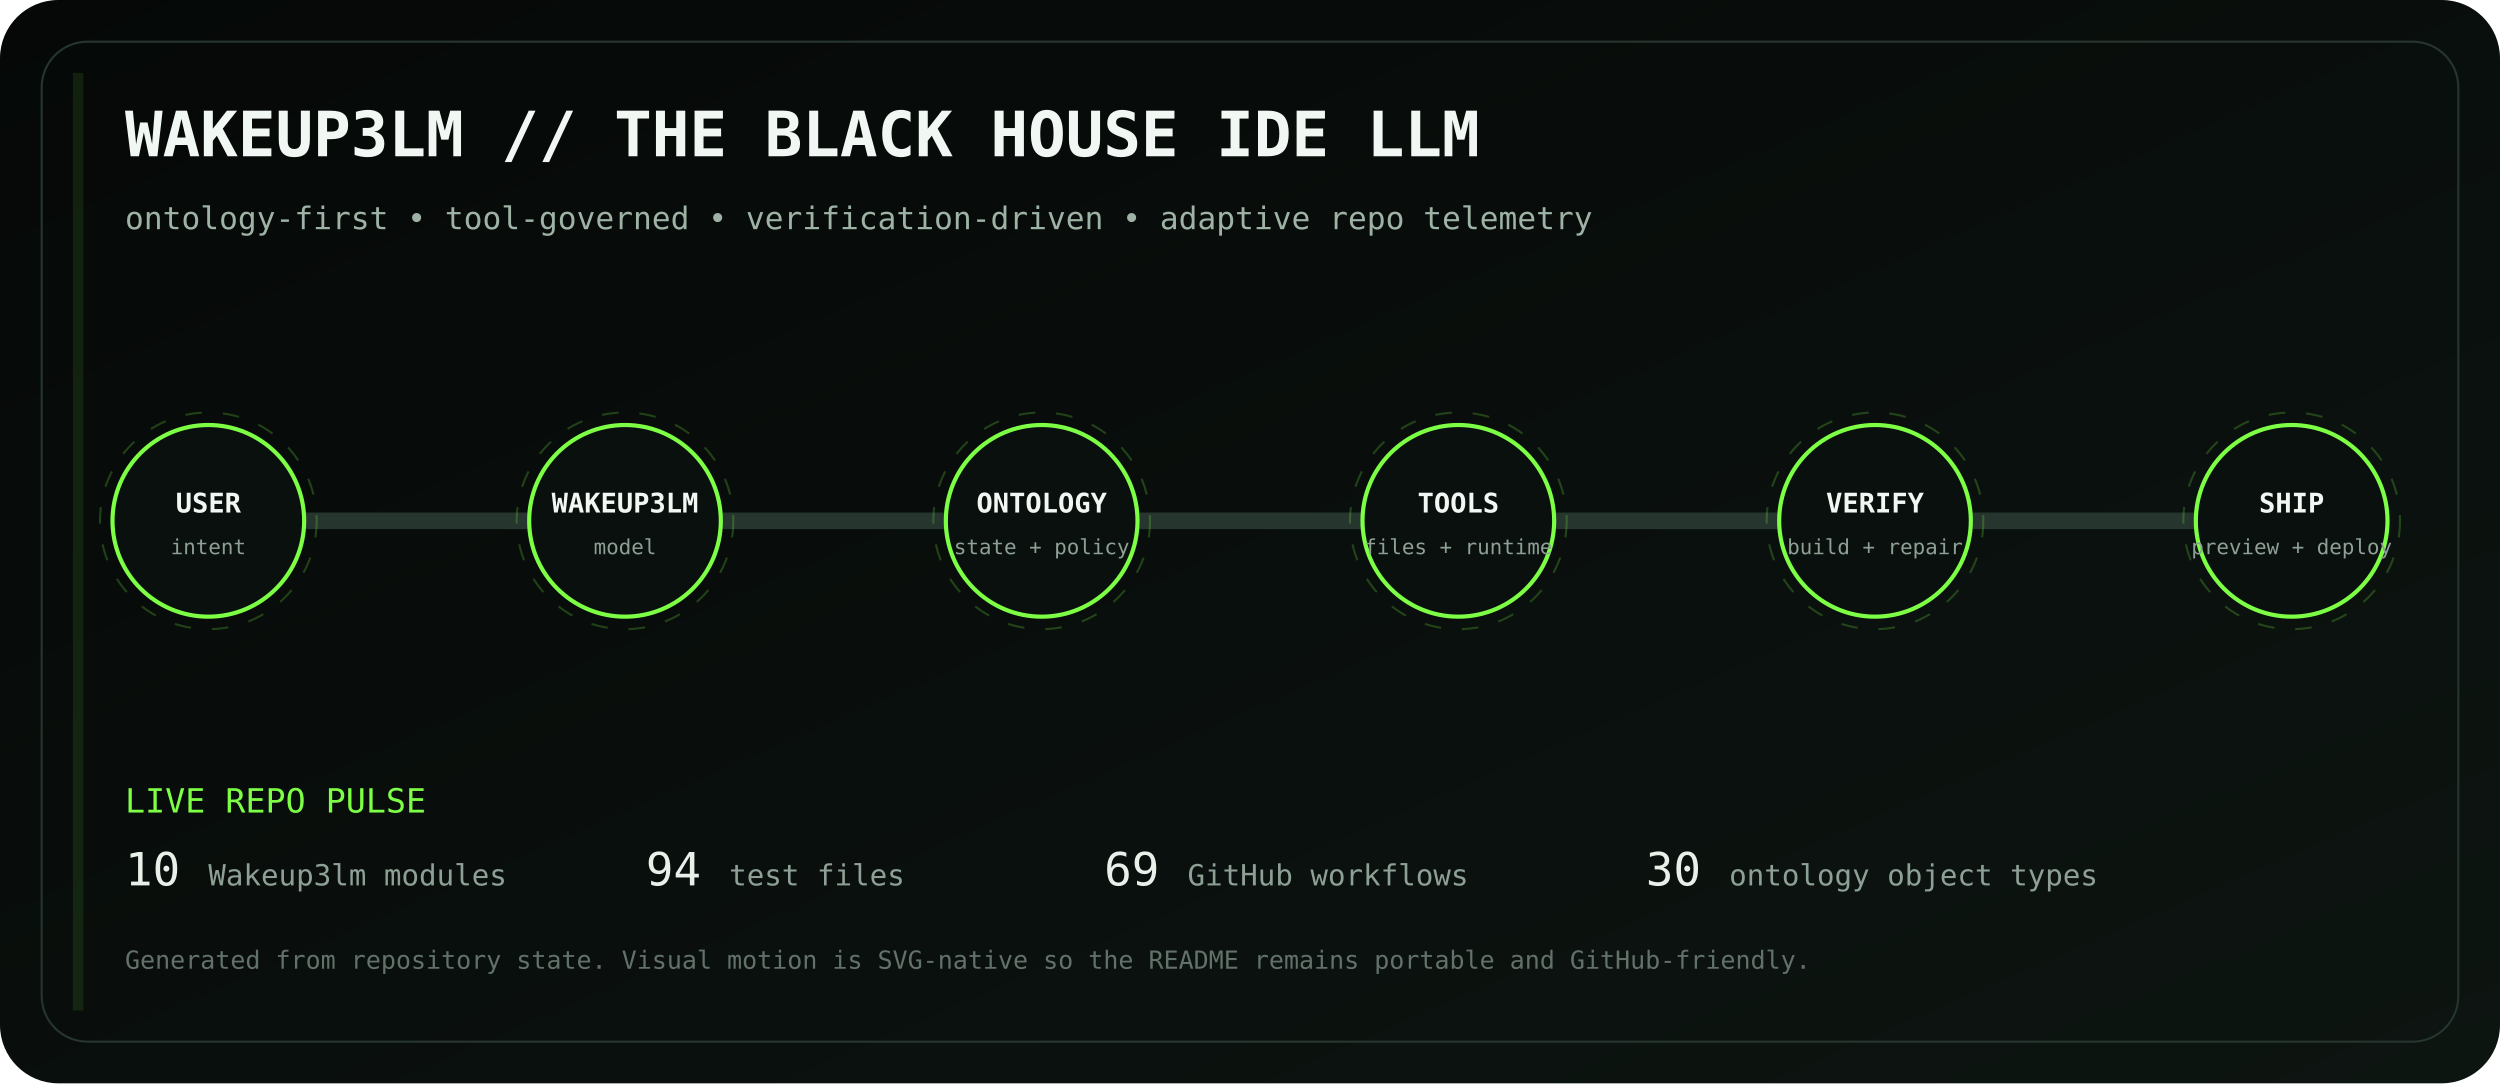
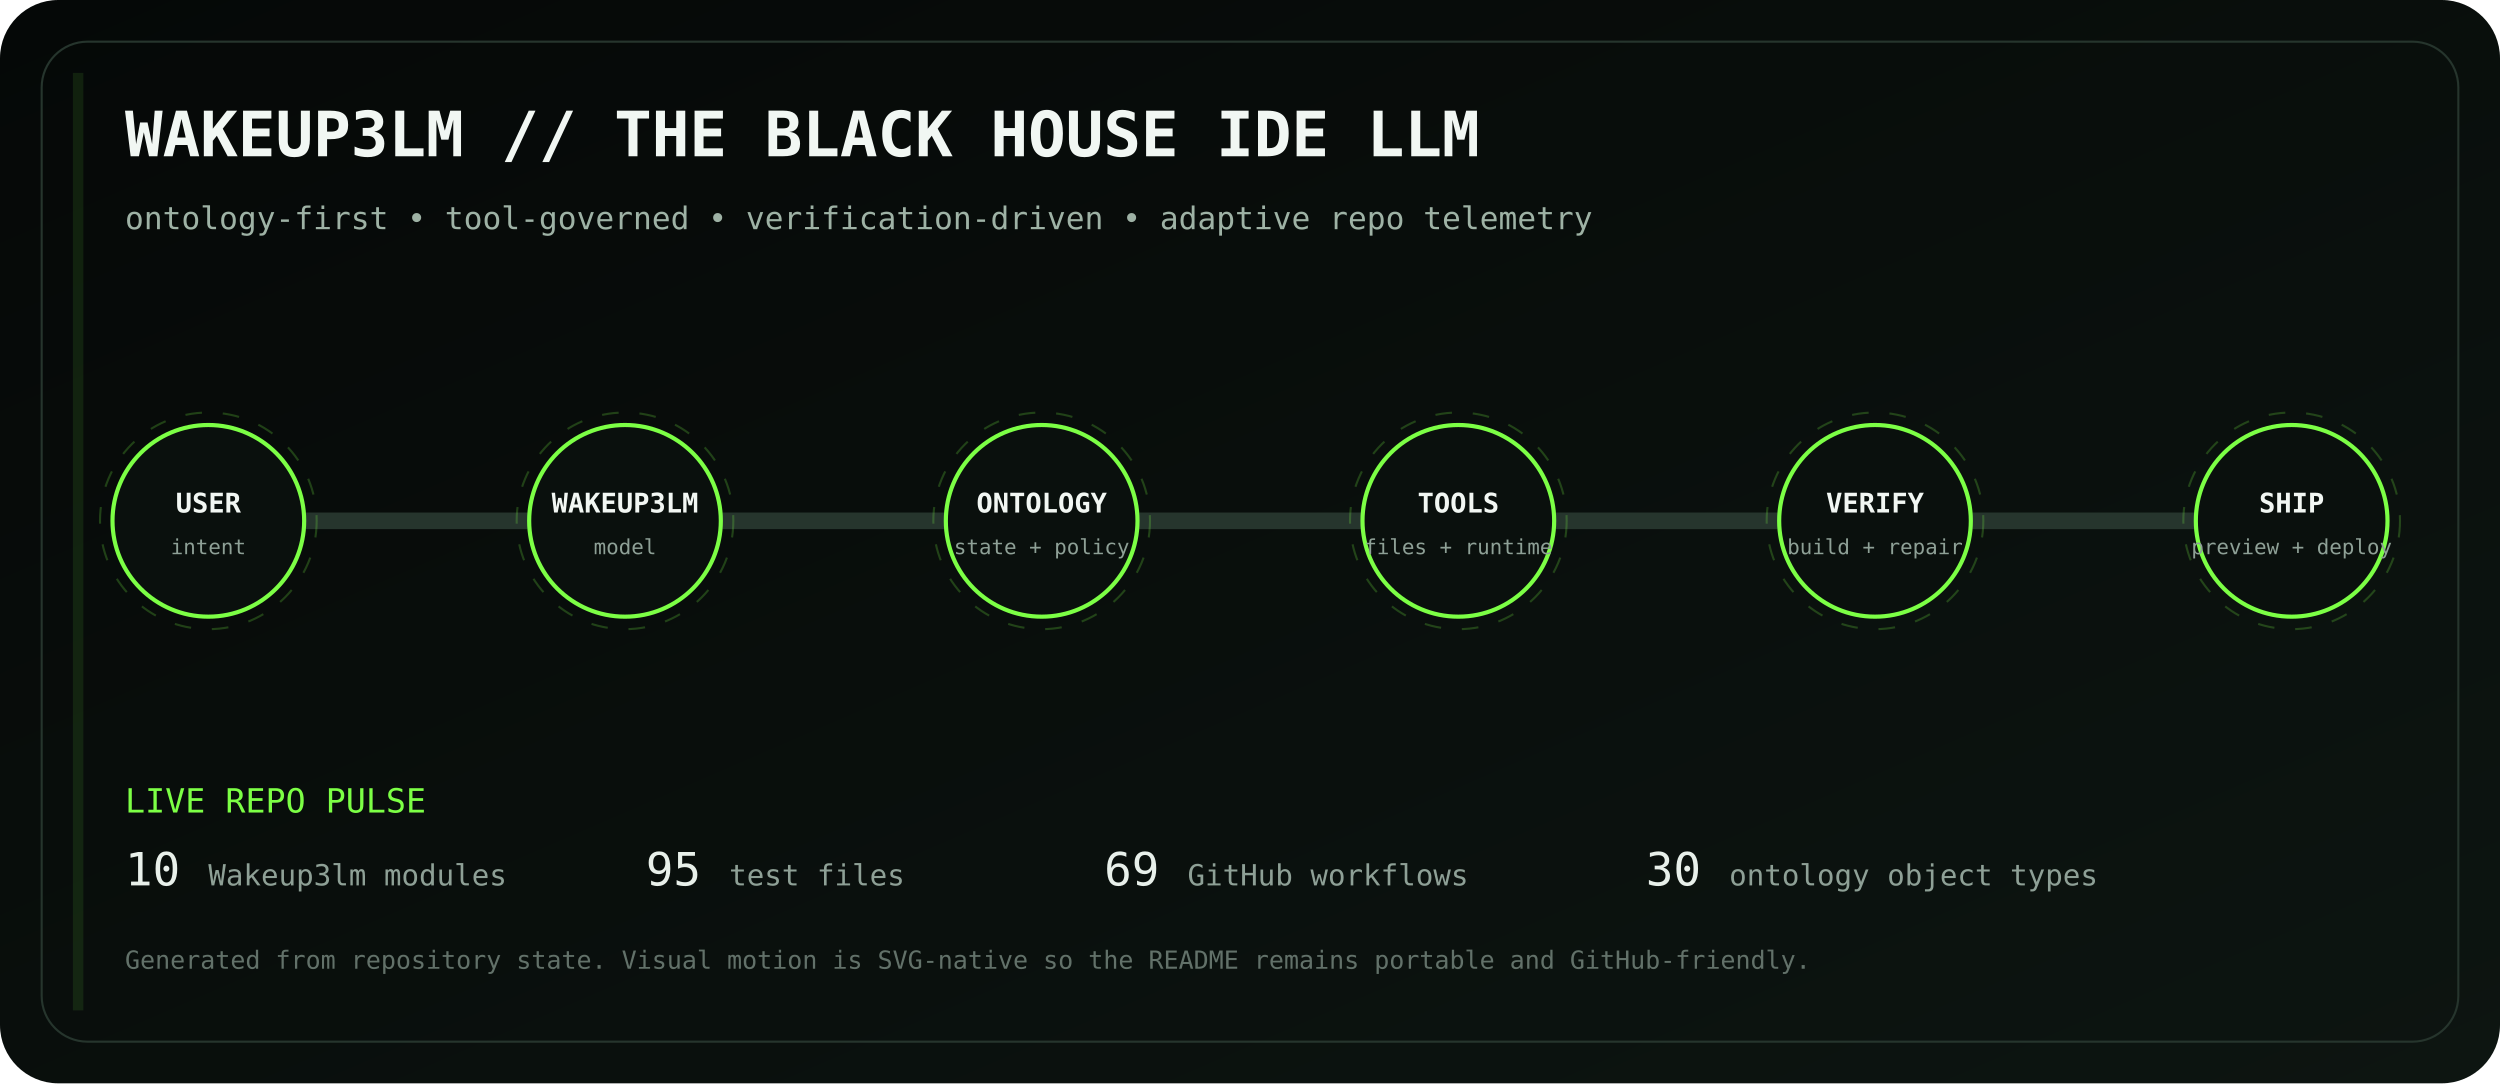
<svg xmlns="http://www.w3.org/2000/svg" viewBox="0 0 1200 520" role="img" aria-labelledby="title desc">
  <defs>
    <linearGradient id="bg" x1="0" y1="0" x2="1" y2="1">
      <stop stop-color="#050807" />
      <stop offset="1" stop-color="#0d1511" />
    </linearGradient>
    <linearGradient id="volt" x1="0" y1="0" x2="1" y2="0">
      <stop stop-color="#7CFF45" />
      <stop offset=".5" stop-color="#D6FF46" />
      <stop offset="1" stop-color="#7CFF45" />
    </linearGradient>
    <filter id="glow">
      <feGaussianBlur stdDeviation="4" result="b" />
      <feMerge>
        <feMergeNode in="b" />
        <feMergeNode in="SourceGraphic" />
      </feMerge>
    </filter>
  </defs>
  <rect width="1200" height="520" rx="28" fill="url(#bg)" />
  <rect x="20" y="20" width="1160" height="480" rx="22" fill="none" stroke="#26352d" />
  <text x="60" y="75" fill="#F1F7F3" font-family="ui-monospace, SFMono-Regular, Menlo, monospace" font-size="30" font-weight="700">WAKEUP3LM // THE BLACK HOUSE IDE LLM</text>
  <text x="60" y="110" fill="#9EB2A5" font-family="ui-monospace, SFMono-Regular, Menlo, monospace" font-size="15">ontology-first • tool-governed • verification-driven • adaptive repo telemetry</text>
  <path d="M100 250 H1100" stroke="#26352d" stroke-width="8" stroke-linecap="round" />
  <path d="M100 250 H1100" stroke="url(#volt)" stroke-width="3" stroke-linecap="round" stroke-dasharray="18 22" filter="url(#glow)">
    <animate attributeName="stroke-dashoffset" values="0;-80" dur="2.8s" repeatCount="indefinite" />
  </path>
  <g transform="translate(100 250)" font-family="ui-monospace, SFMono-Regular, Menlo, monospace">
    <circle r="46" fill="#0A100D" stroke="#7CFF45" stroke-width="2" />
    <circle r="52" fill="none" stroke="#7CFF45" opacity=".22" stroke-dasharray="8 10">
      <animateTransform attributeName="transform" type="rotate" values="0;360" dur="12s" repeatCount="indefinite" />
    </circle>
    <text y="-4" text-anchor="middle" fill="#F2F7F3" font-size="13" font-weight="700">USER</text>
    <text y="16" text-anchor="middle" fill="#8EA096" font-size="10">intent</text>
  </g>
  <g transform="translate(300 250)" font-family="ui-monospace, SFMono-Regular, Menlo, monospace">
    <circle r="46" fill="#0A100D" stroke="#7CFF45" stroke-width="2" />
    <circle r="52" fill="none" stroke="#7CFF45" opacity=".22" stroke-dasharray="8 10">
      <animateTransform attributeName="transform" type="rotate" values="0;360" dur="12s" repeatCount="indefinite" />
    </circle>
    <text y="-4" text-anchor="middle" fill="#F2F7F3" font-size="13" font-weight="700">WAKEUP3LM</text>
    <text y="16" text-anchor="middle" fill="#8EA096" font-size="10">model</text>
  </g>
  <g transform="translate(500 250)" font-family="ui-monospace, SFMono-Regular, Menlo, monospace">
    <circle r="46" fill="#0A100D" stroke="#7CFF45" stroke-width="2" />
    <circle r="52" fill="none" stroke="#7CFF45" opacity=".22" stroke-dasharray="8 10">
      <animateTransform attributeName="transform" type="rotate" values="0;360" dur="12s" repeatCount="indefinite" />
    </circle>
    <text y="-4" text-anchor="middle" fill="#F2F7F3" font-size="13" font-weight="700">ONTOLOGY</text>
    <text y="16" text-anchor="middle" fill="#8EA096" font-size="10">state + policy</text>
  </g>
  <g transform="translate(700 250)" font-family="ui-monospace, SFMono-Regular, Menlo, monospace">
    <circle r="46" fill="#0A100D" stroke="#7CFF45" stroke-width="2" />
    <circle r="52" fill="none" stroke="#7CFF45" opacity=".22" stroke-dasharray="8 10">
      <animateTransform attributeName="transform" type="rotate" values="0;360" dur="12s" repeatCount="indefinite" />
    </circle>
    <text y="-4" text-anchor="middle" fill="#F2F7F3" font-size="13" font-weight="700">TOOLS</text>
    <text y="16" text-anchor="middle" fill="#8EA096" font-size="10">files + runtime</text>
  </g>
  <g transform="translate(900 250)" font-family="ui-monospace, SFMono-Regular, Menlo, monospace">
    <circle r="46" fill="#0A100D" stroke="#7CFF45" stroke-width="2" />
    <circle r="52" fill="none" stroke="#7CFF45" opacity=".22" stroke-dasharray="8 10">
      <animateTransform attributeName="transform" type="rotate" values="0;360" dur="12s" repeatCount="indefinite" />
    </circle>
    <text y="-4" text-anchor="middle" fill="#F2F7F3" font-size="13" font-weight="700">VERIFY</text>
    <text y="16" text-anchor="middle" fill="#8EA096" font-size="10">build + repair</text>
  </g>
  <g transform="translate(1100 250)" font-family="ui-monospace, SFMono-Regular, Menlo, monospace">
    <circle r="46" fill="#0A100D" stroke="#7CFF45" stroke-width="2" />
    <circle r="52" fill="none" stroke="#7CFF45" opacity=".22" stroke-dasharray="8 10">
      <animateTransform attributeName="transform" type="rotate" values="0;360" dur="12s" repeatCount="indefinite" />
    </circle>
    <text y="-4" text-anchor="middle" fill="#F2F7F3" font-size="13" font-weight="700">SHIP</text>
    <text y="16" text-anchor="middle" fill="#8EA096" font-size="10">preview + deploy</text>
  </g>
  <g font-family="ui-monospace, SFMono-Regular, Menlo, monospace">
    <text x="60" y="390" fill="#7CFF45" font-size="16">LIVE REPO PULSE</text>
    <text x="60" y="425" fill="#E8F0EA" font-size="22">10</text>
    <text x="100" y="425" fill="#8EA096" font-size="14"> Wakeup3lm modules</text>
-     <text x="310" y="425" fill="#E8F0EA" font-size="22">94</text>
+     <text x="310" y="425" fill="#E8F0EA" font-size="22">95</text>
    <text x="350" y="425" fill="#8EA096" font-size="14"> test files</text>
    <text x="530" y="425" fill="#E8F0EA" font-size="22">69</text>
    <text x="570" y="425" fill="#8EA096" font-size="14"> GitHub workflows</text>
    <text x="790" y="425" fill="#E8F0EA" font-size="22">30</text>
    <text x="830" y="425" fill="#8EA096" font-size="14"> ontology object types</text>
    <text x="60" y="465" fill="#627169" font-size="12">Generated from repository state. Visual motion is SVG-native so the README remains portable and GitHub-friendly.</text>
  </g>
  <rect x="35" y="35" width="5" height="450" fill="#7CFF45" opacity=".1">
    <animate attributeName="x" values="35;1160;35" dur="8s" repeatCount="indefinite" />
    <animate attributeName="opacity" values=".05;.28;.05" dur="8s" repeatCount="indefinite" />
  </rect>
</svg>
